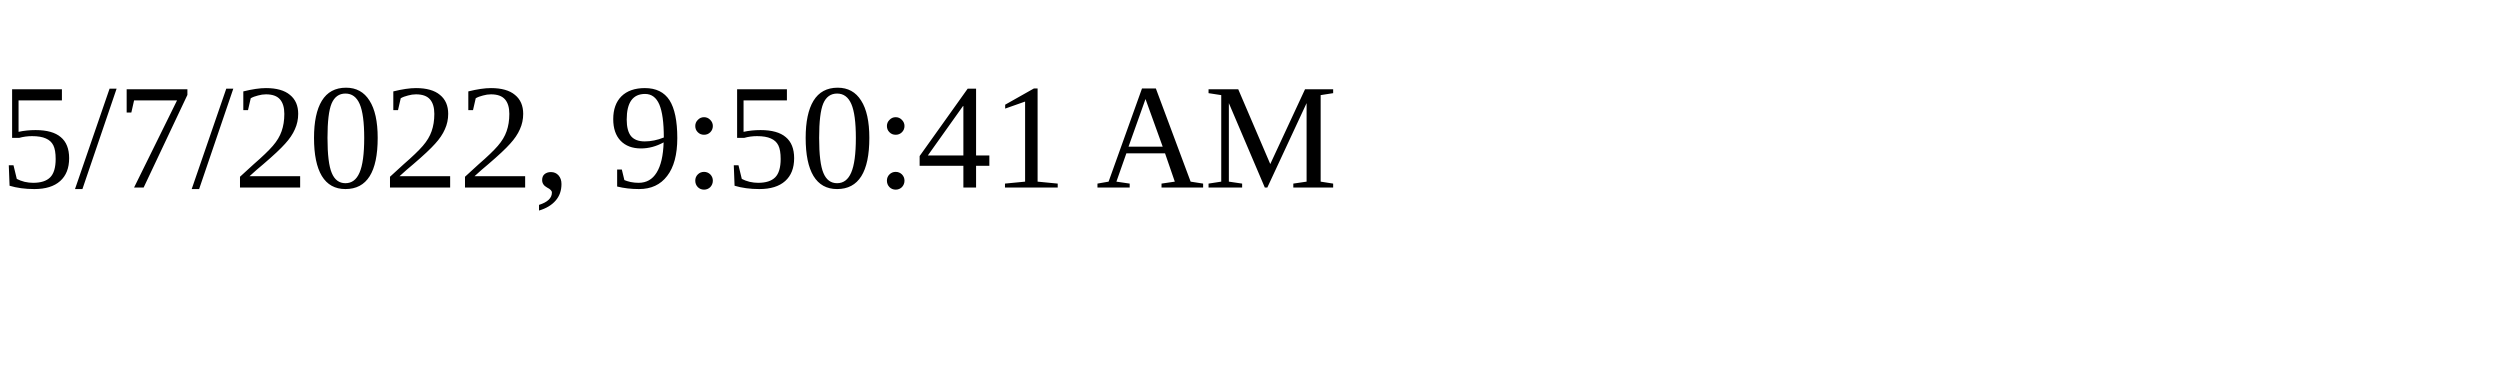
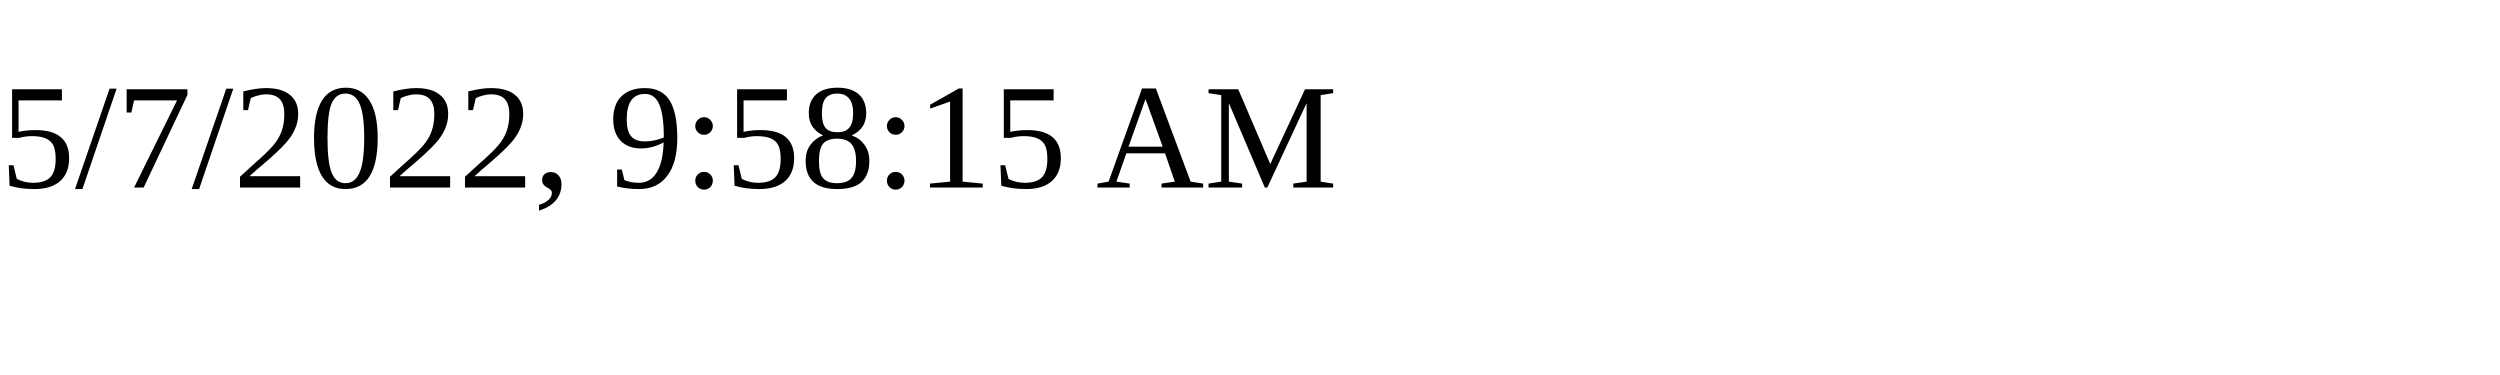
<svg xmlns="http://www.w3.org/2000/svg" height="30" width="200">
-   <text x="0" y="15">5/7/2022, 9:50:41 AM</text>
+   <text x="0" y="15">5/7/2022, 9:58:15 AM</text>
</svg>
